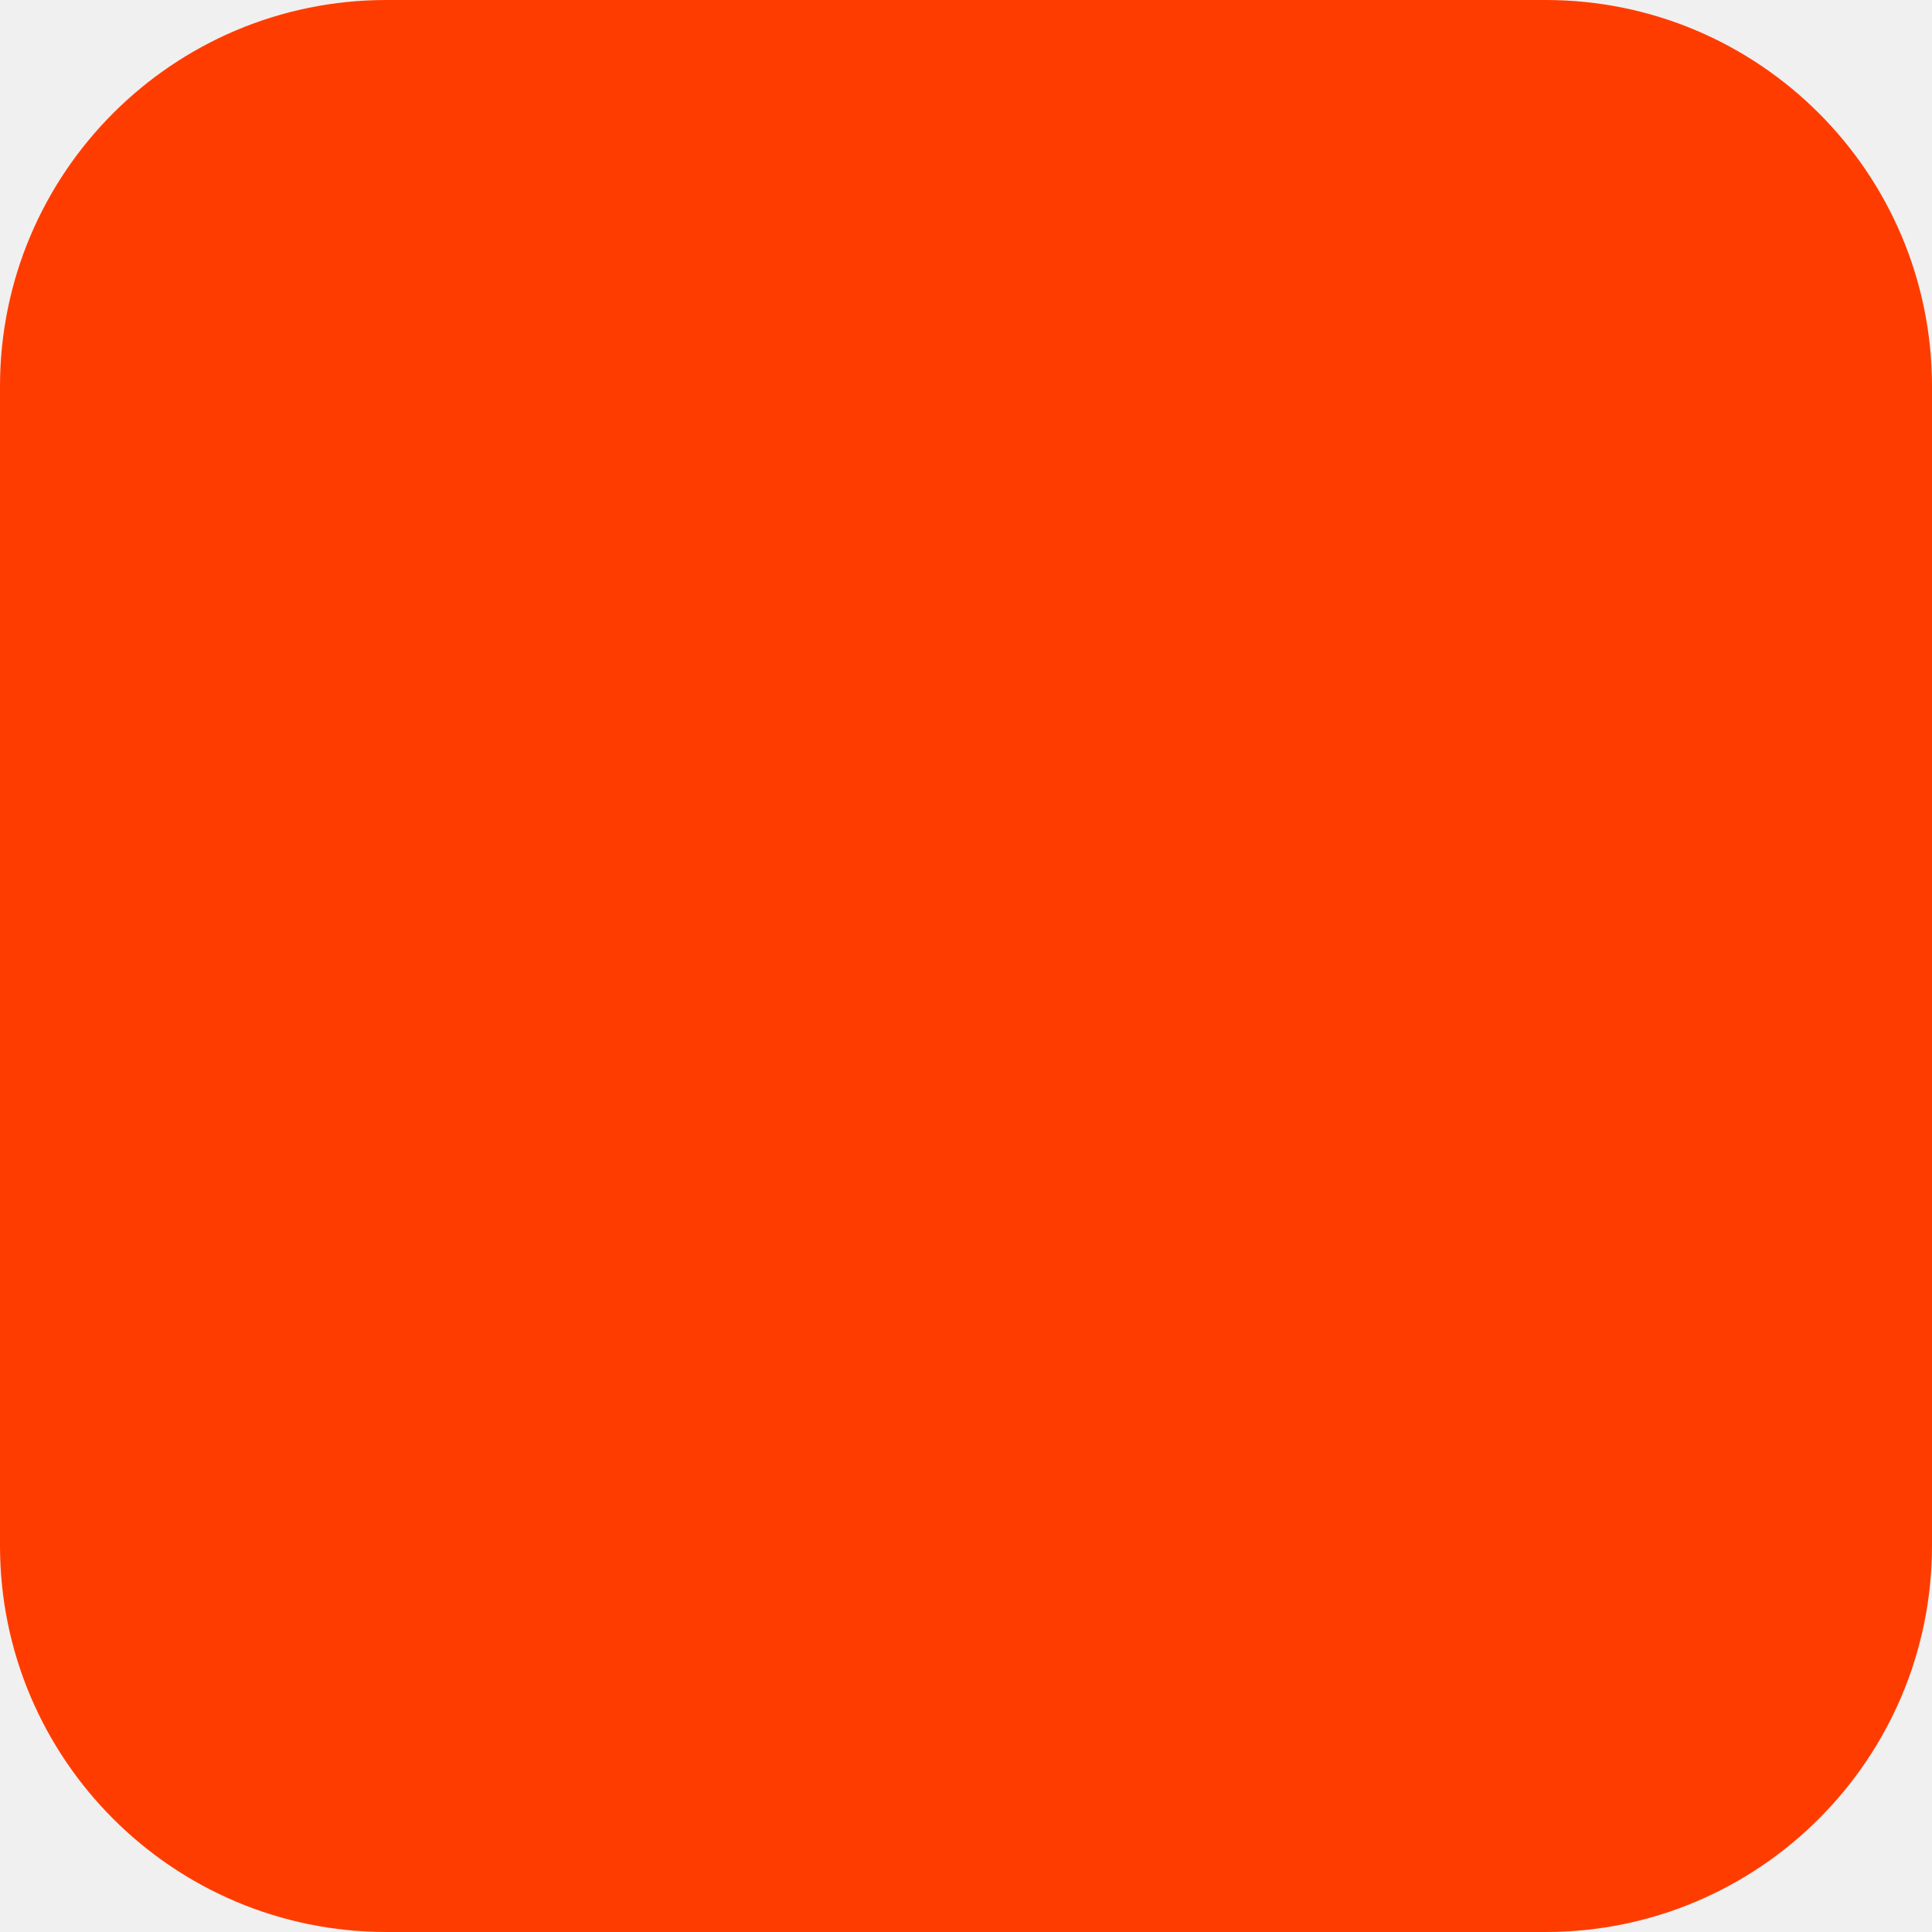
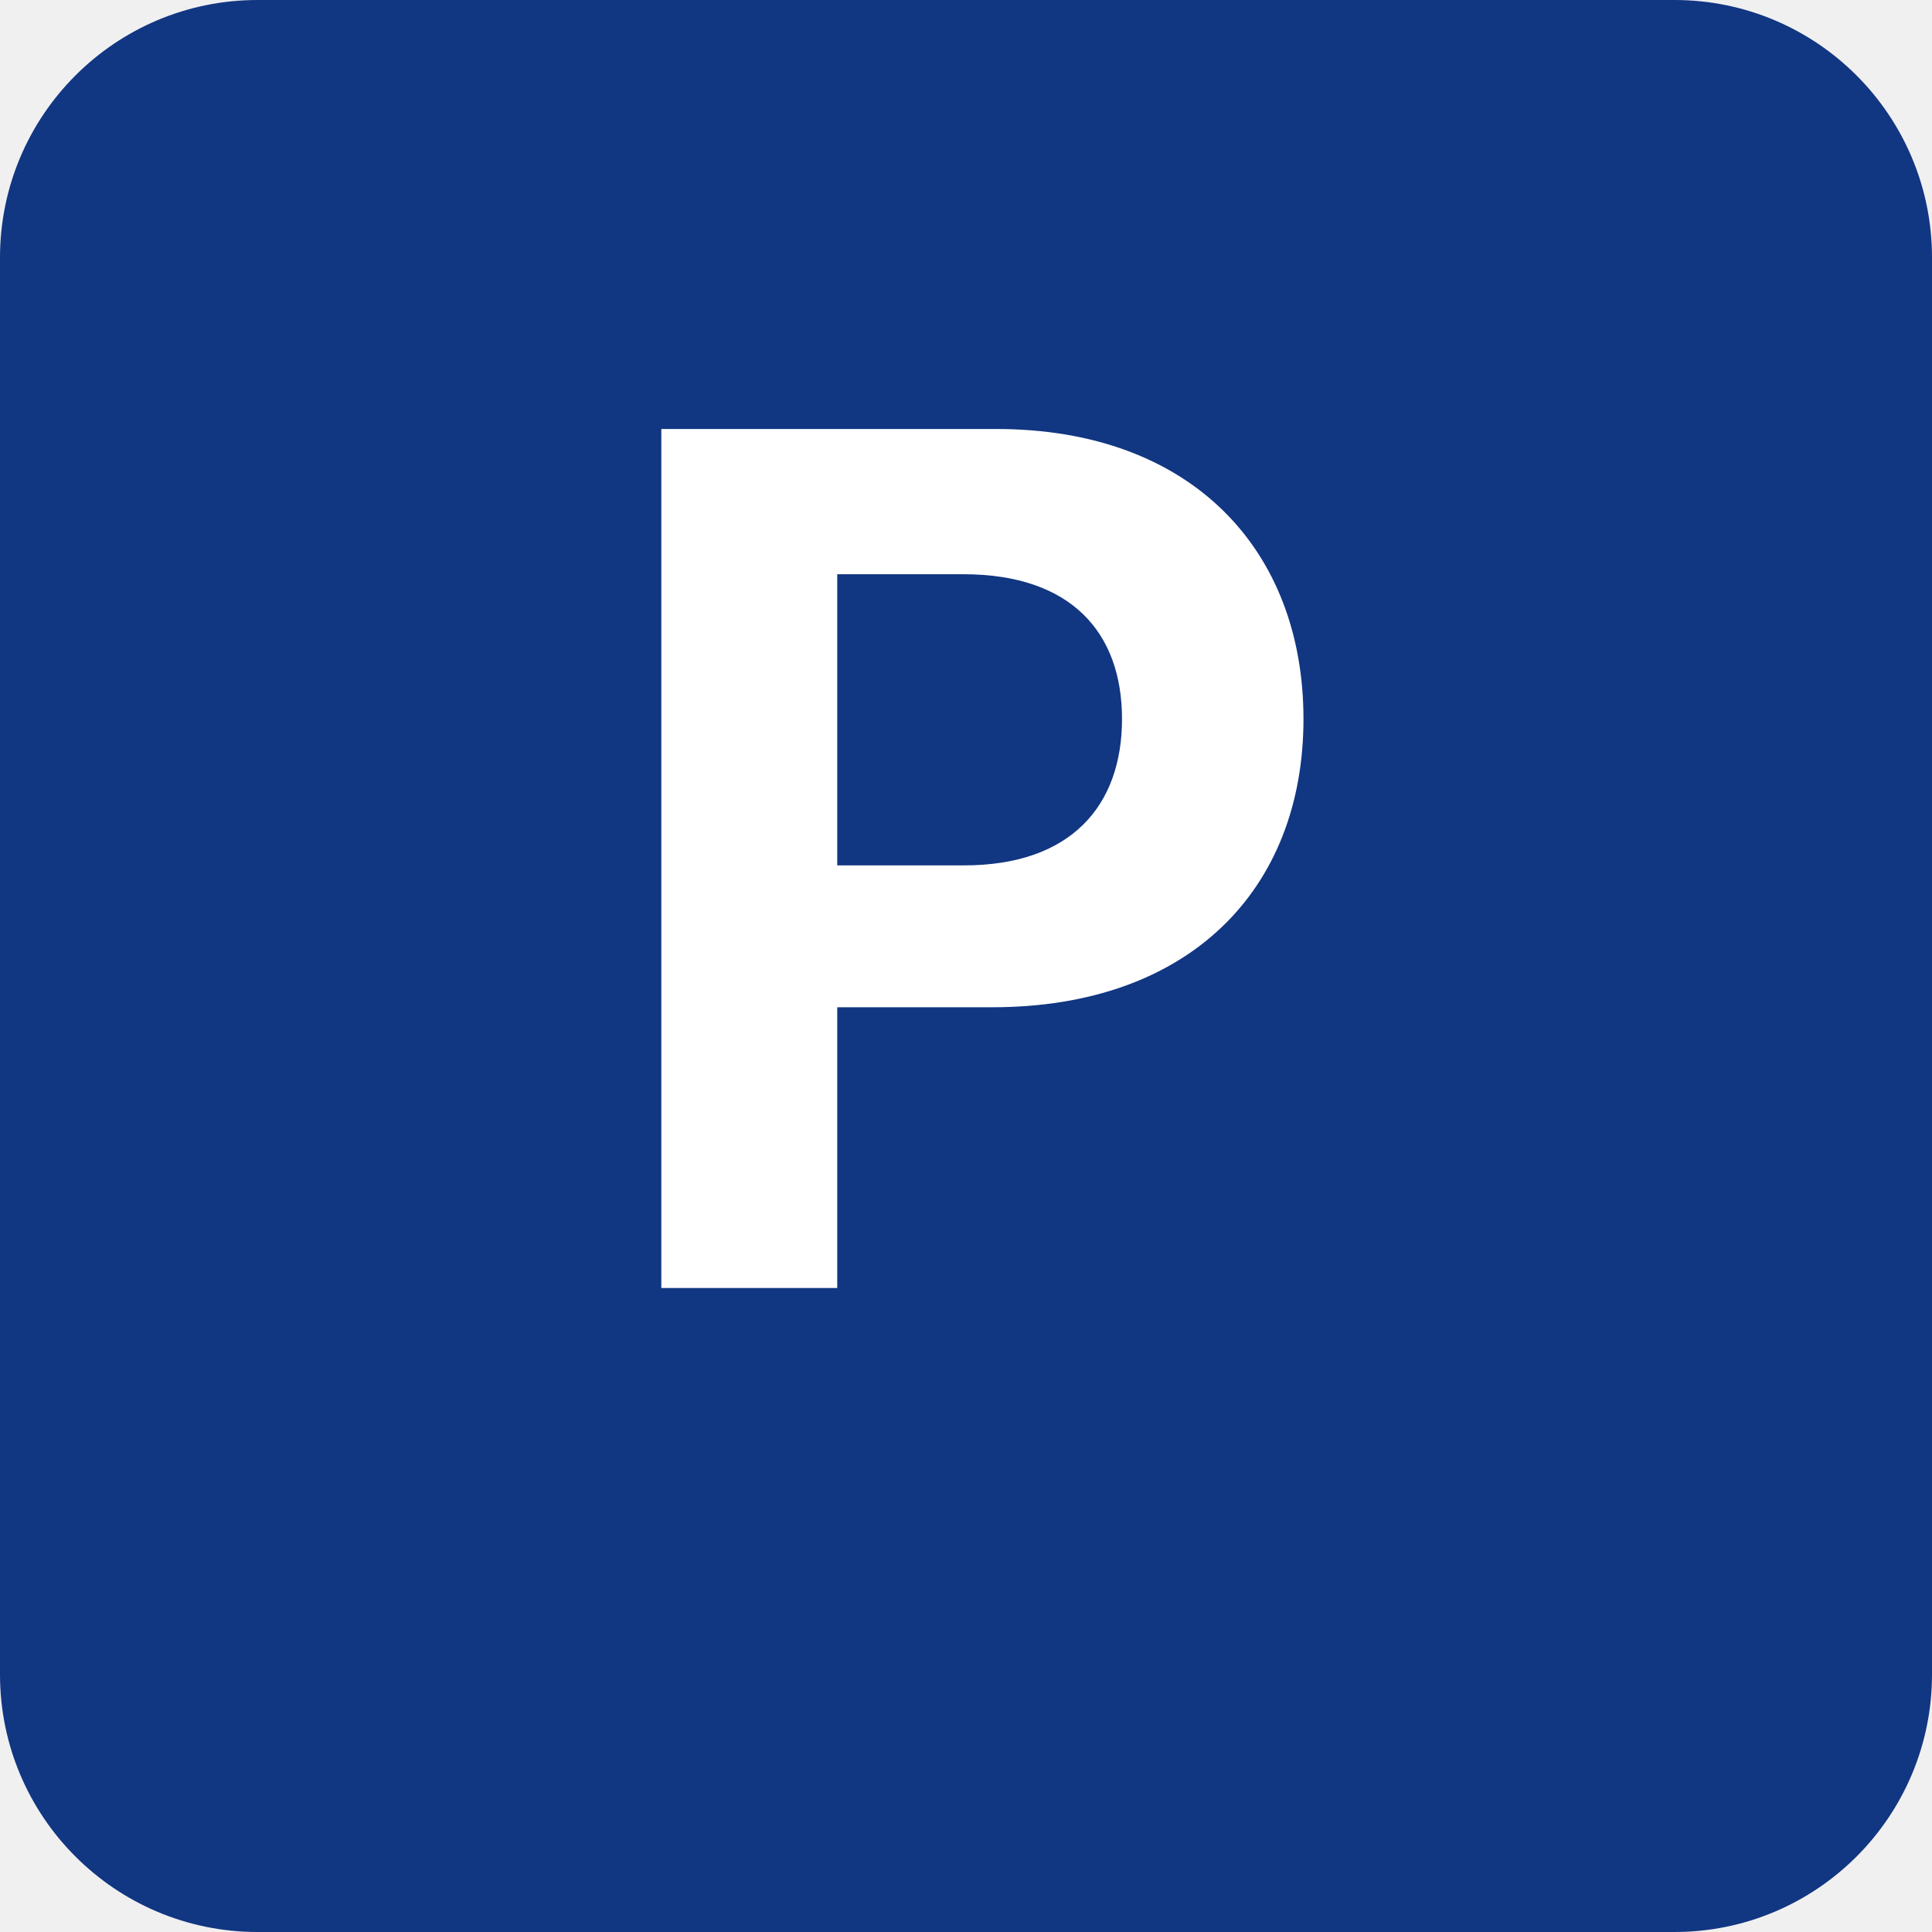
<svg xmlns="http://www.w3.org/2000/svg" width="180" height="180" viewBox="0 0 180 180" fill="none">
-   <rect width="180" height="180" rx="36" fill="#FF3C00" />
+   <rect width="180" height="180" rx="24" fill="#113682" />
+   <text x="90" y="120" font-family="Inter, sans-serif" font-weight="700" font-size="110" fill="#FFFFFF" text-anchor="middle">P</text>
</svg>
